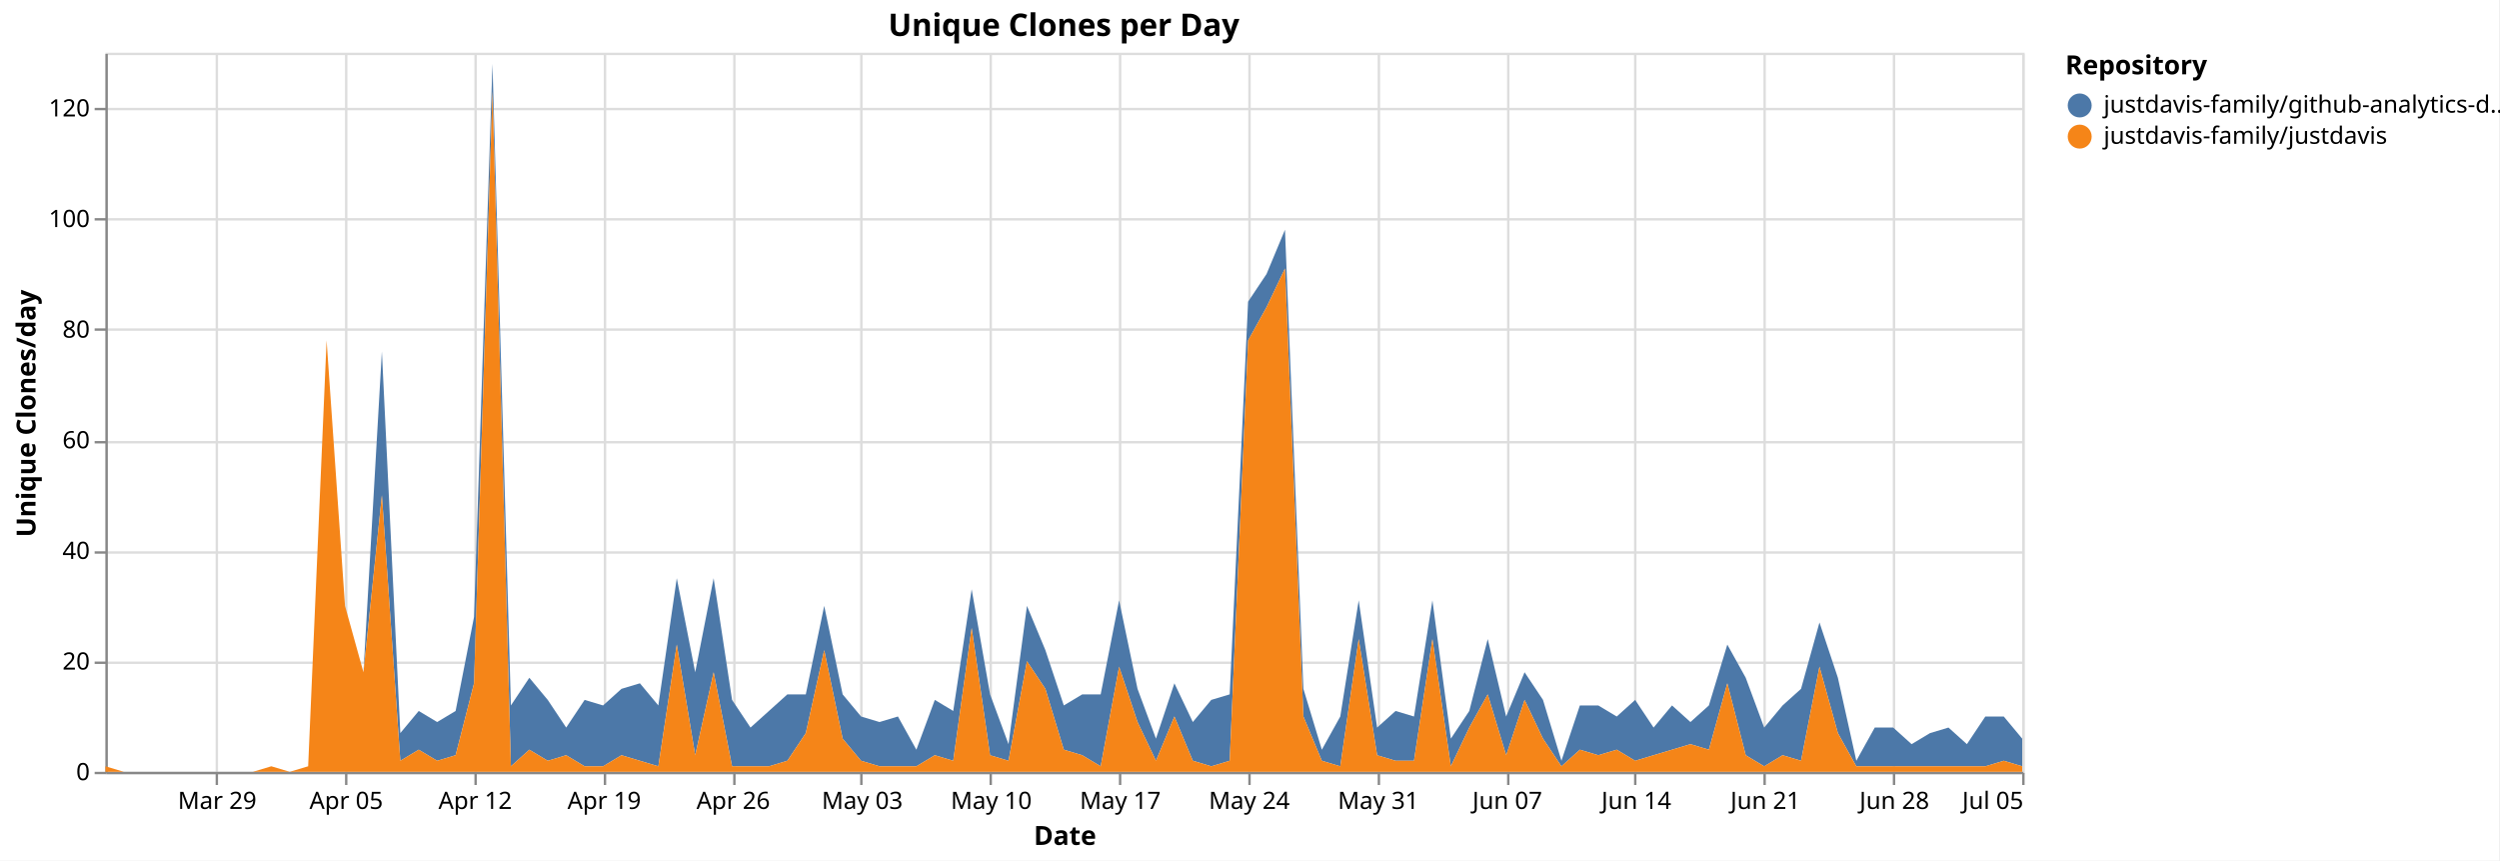
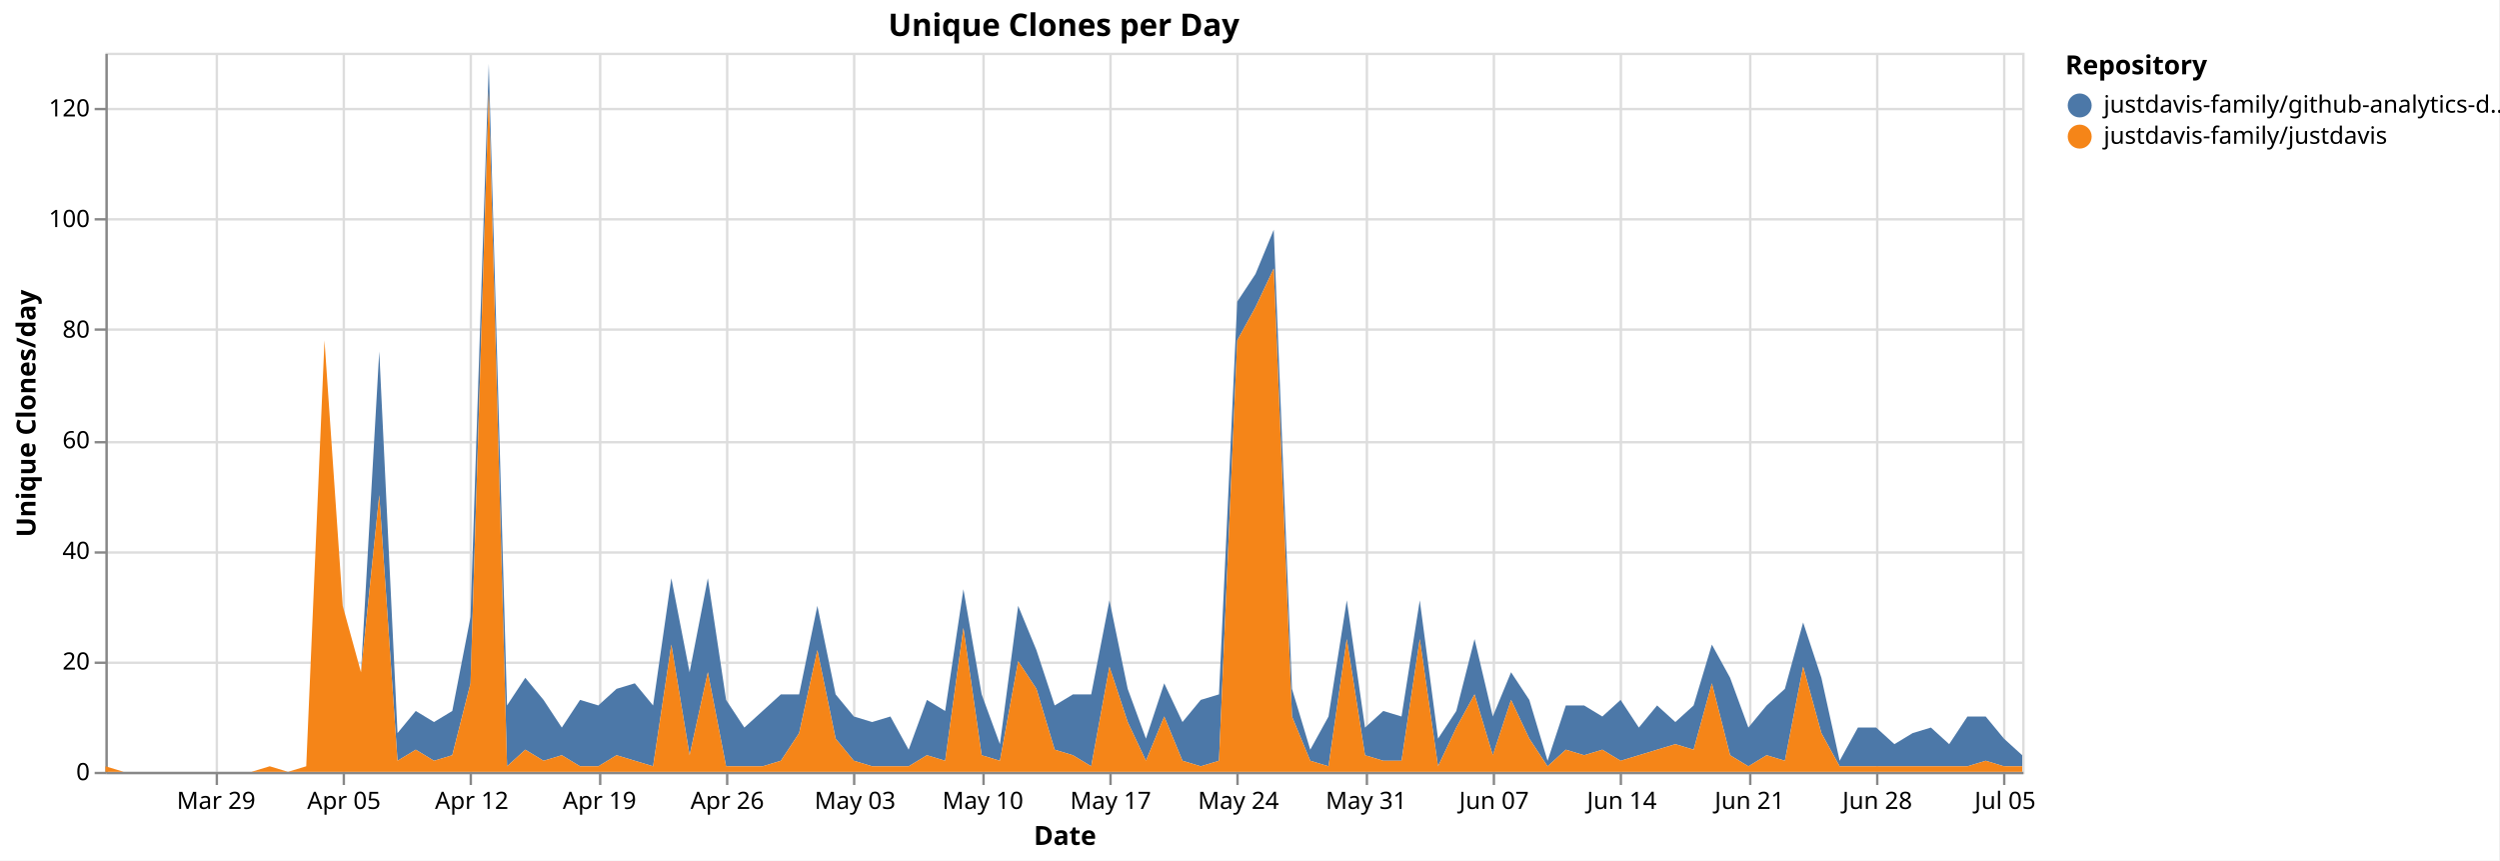
<svg xmlns="http://www.w3.org/2000/svg" version="1.1" class="marks" width="1043" height="359" viewBox="0 0 1043 359">
  <rect width="1043" height="359" fill="white" />
  <g fill="none" stroke-miterlimit="10" transform="translate(44,22)">
    <g class="mark-group role-frame root" role="graphics-object" aria-roledescription="group mark container">
      <g transform="translate(0,0)">
        <path class="background" aria-hidden="true" d="M0.5,0.5h800v300h-800Z" stroke="#ddd" />
        <g>
          <g class="mark-group role-axis" aria-hidden="true">
            <g transform="translate(0.5,300.5)">
              <path class="background" aria-hidden="true" d="M0,0h0v0h0Z" pointer-events="none" />
              <g>
                <g class="mark-rule role-axis-grid" pointer-events="none">
                  <line transform="translate(46,-300)" x2="0" y2="300" stroke="#ddd" stroke-width="1" opacity="1" />
-                   <line transform="translate(100,-300)" x2="0" y2="300" stroke="#ddd" stroke-width="1" opacity="1" />
-                   <line transform="translate(154,-300)" x2="0" y2="300" stroke="#ddd" stroke-width="1" opacity="1" />
-                   <line transform="translate(208,-300)" x2="0" y2="300" stroke="#ddd" stroke-width="1" opacity="1" />
-                   <line transform="translate(262,-300)" x2="0" y2="300" stroke="#ddd" stroke-width="1" opacity="1" />
-                   <line transform="translate(315,-300)" x2="0" y2="300" stroke="#ddd" stroke-width="1" opacity="1" />
-                   <line transform="translate(369,-300)" x2="0" y2="300" stroke="#ddd" stroke-width="1" opacity="1" />
-                   <line transform="translate(423,-300)" x2="0" y2="300" stroke="#ddd" stroke-width="1" opacity="1" />
-                   <line transform="translate(477,-300)" x2="0" y2="300" stroke="#ddd" stroke-width="1" opacity="1" />
-                   <line transform="translate(531,-300)" x2="0" y2="300" stroke="#ddd" stroke-width="1" opacity="1" />
-                   <line transform="translate(585,-300)" x2="0" y2="300" stroke="#ddd" stroke-width="1" opacity="1" />
-                   <line transform="translate(638,-300)" x2="0" y2="300" stroke="#ddd" stroke-width="1" opacity="1" />
-                   <line transform="translate(692,-300)" x2="0" y2="300" stroke="#ddd" stroke-width="1" opacity="1" />
-                   <line transform="translate(746,-300)" x2="0" y2="300" stroke="#ddd" stroke-width="1" opacity="1" />
-                   <line transform="translate(800,-300)" x2="0" y2="300" stroke="#ddd" stroke-width="1" opacity="1" />
+                   <line transform="translate(99,-300)" x2="0" y2="300" stroke="#ddd" stroke-width="1" opacity="1" />
+                   <line transform="translate(152,-300)" x2="0" y2="300" stroke="#ddd" stroke-width="1" opacity="1" />
+                   <line transform="translate(206,-300)" x2="0" y2="300" stroke="#ddd" stroke-width="1" opacity="1" />
+                   <line transform="translate(259,-300)" x2="0" y2="300" stroke="#ddd" stroke-width="1" opacity="1" />
+                   <line transform="translate(312,-300)" x2="0" y2="300" stroke="#ddd" stroke-width="1" opacity="1" />
+                   <line transform="translate(366,-300)" x2="0" y2="300" stroke="#ddd" stroke-width="1" opacity="1" />
+                   <line transform="translate(419,-300)" x2="0" y2="300" stroke="#ddd" stroke-width="1" opacity="1" />
+                   <line transform="translate(472,-300)" x2="0" y2="300" stroke="#ddd" stroke-width="1" opacity="1" />
+                   <line transform="translate(526,-300)" x2="0" y2="300" stroke="#ddd" stroke-width="1" opacity="1" />
+                   <line transform="translate(579,-300)" x2="0" y2="300" stroke="#ddd" stroke-width="1" opacity="1" />
+                   <line transform="translate(632,-300)" x2="0" y2="300" stroke="#ddd" stroke-width="1" opacity="1" />
+                   <line transform="translate(686,-300)" x2="0" y2="300" stroke="#ddd" stroke-width="1" opacity="1" />
+                   <line transform="translate(739,-300)" x2="0" y2="300" stroke="#ddd" stroke-width="1" opacity="1" />
+                   <line transform="translate(792,-300)" x2="0" y2="300" stroke="#ddd" stroke-width="1" opacity="1" />
                </g>
              </g>
              <path class="foreground" aria-hidden="true" d="" pointer-events="none" display="none" />
            </g>
          </g>
          <g class="mark-group role-axis" aria-hidden="true">
            <g transform="translate(0.5,0.5)">
              <path class="background" aria-hidden="true" d="M0,0h0v0h0Z" pointer-events="none" />
              <g>
                <g class="mark-rule role-axis-grid" pointer-events="none">
                  <line transform="translate(0,300)" x2="800" y2="0" stroke="#ddd" stroke-width="1" opacity="1" />
                  <line transform="translate(0,254)" x2="800" y2="0" stroke="#ddd" stroke-width="1" opacity="1" />
                  <line transform="translate(0,208)" x2="800" y2="0" stroke="#ddd" stroke-width="1" opacity="1" />
                  <line transform="translate(0,162)" x2="800" y2="0" stroke="#ddd" stroke-width="1" opacity="1" />
                  <line transform="translate(0,115)" x2="800" y2="0" stroke="#ddd" stroke-width="1" opacity="1" />
                  <line transform="translate(0,69)" x2="800" y2="0" stroke="#ddd" stroke-width="1" opacity="1" />
                  <line transform="translate(0,23)" x2="800" y2="0" stroke="#ddd" stroke-width="1" opacity="1" />
                </g>
              </g>
              <path class="foreground" aria-hidden="true" d="" pointer-events="none" display="none" />
            </g>
          </g>
-           <g class="mark-group role-axis" role="graphics-symbol" aria-roledescription="axis" aria-label="X-axis titled 'Date' for a time scale with values from Monday, 23 March 2026, 12:00:00 AM to Sunday, 05 July 2026, 12:00:00 AM">
+           <g class="mark-group role-axis" role="graphics-symbol" aria-roledescription="axis" aria-label="X-axis titled 'Date' for a time scale with values from Monday, 23 March 2026, 12:00:00 AM to Monday, 06 July 2026, 12:00:00 AM">
            <g transform="translate(0.5,300.5)">
              <path class="background" aria-hidden="true" d="M0,0h0v0h0Z" pointer-events="none" />
              <g>
                <g class="mark-rule role-axis-tick" pointer-events="none">
                  <line transform="translate(46,0)" x2="0" y2="5" stroke="#888" stroke-width="1" opacity="1" />
-                   <line transform="translate(100,0)" x2="0" y2="5" stroke="#888" stroke-width="1" opacity="1" />
-                   <line transform="translate(154,0)" x2="0" y2="5" stroke="#888" stroke-width="1" opacity="1" />
-                   <line transform="translate(208,0)" x2="0" y2="5" stroke="#888" stroke-width="1" opacity="1" />
-                   <line transform="translate(262,0)" x2="0" y2="5" stroke="#888" stroke-width="1" opacity="1" />
-                   <line transform="translate(315,0)" x2="0" y2="5" stroke="#888" stroke-width="1" opacity="1" />
-                   <line transform="translate(369,0)" x2="0" y2="5" stroke="#888" stroke-width="1" opacity="1" />
-                   <line transform="translate(423,0)" x2="0" y2="5" stroke="#888" stroke-width="1" opacity="1" />
-                   <line transform="translate(477,0)" x2="0" y2="5" stroke="#888" stroke-width="1" opacity="1" />
-                   <line transform="translate(531,0)" x2="0" y2="5" stroke="#888" stroke-width="1" opacity="1" />
-                   <line transform="translate(585,0)" x2="0" y2="5" stroke="#888" stroke-width="1" opacity="1" />
-                   <line transform="translate(638,0)" x2="0" y2="5" stroke="#888" stroke-width="1" opacity="1" />
-                   <line transform="translate(692,0)" x2="0" y2="5" stroke="#888" stroke-width="1" opacity="1" />
-                   <line transform="translate(746,0)" x2="0" y2="5" stroke="#888" stroke-width="1" opacity="1" />
-                   <line transform="translate(800,0)" x2="0" y2="5" stroke="#888" stroke-width="1" opacity="1" />
+                   <line transform="translate(99,0)" x2="0" y2="5" stroke="#888" stroke-width="1" opacity="1" />
+                   <line transform="translate(152,0)" x2="0" y2="5" stroke="#888" stroke-width="1" opacity="1" />
+                   <line transform="translate(206,0)" x2="0" y2="5" stroke="#888" stroke-width="1" opacity="1" />
+                   <line transform="translate(259,0)" x2="0" y2="5" stroke="#888" stroke-width="1" opacity="1" />
+                   <line transform="translate(312,0)" x2="0" y2="5" stroke="#888" stroke-width="1" opacity="1" />
+                   <line transform="translate(366,0)" x2="0" y2="5" stroke="#888" stroke-width="1" opacity="1" />
+                   <line transform="translate(419,0)" x2="0" y2="5" stroke="#888" stroke-width="1" opacity="1" />
+                   <line transform="translate(472,0)" x2="0" y2="5" stroke="#888" stroke-width="1" opacity="1" />
+                   <line transform="translate(526,0)" x2="0" y2="5" stroke="#888" stroke-width="1" opacity="1" />
+                   <line transform="translate(579,0)" x2="0" y2="5" stroke="#888" stroke-width="1" opacity="1" />
+                   <line transform="translate(632,0)" x2="0" y2="5" stroke="#888" stroke-width="1" opacity="1" />
+                   <line transform="translate(686,0)" x2="0" y2="5" stroke="#888" stroke-width="1" opacity="1" />
+                   <line transform="translate(739,0)" x2="0" y2="5" stroke="#888" stroke-width="1" opacity="1" />
+                   <line transform="translate(792,0)" x2="0" y2="5" stroke="#888" stroke-width="1" opacity="1" />
                </g>
                <g class="mark-text role-axis-label" pointer-events="none">
-                   <text text-anchor="middle" transform="translate(46.15385,15)" font-family="sans-serif" font-size="10px" fill="#000" opacity="1">Mar 29</text>
-                   <text text-anchor="middle" transform="translate(100,15)" font-family="sans-serif" font-size="10px" fill="#000" opacity="1">Apr 05</text>
-                   <text text-anchor="middle" transform="translate(153.8462,15)" font-family="sans-serif" font-size="10px" fill="#000" opacity="1">Apr 12</text>
-                   <text text-anchor="middle" transform="translate(207.6923,15)" font-family="sans-serif" font-size="10px" fill="#000" opacity="1">Apr 19</text>
-                   <text text-anchor="middle" transform="translate(261.5385,15)" font-family="sans-serif" font-size="10px" fill="#000" opacity="1">Apr 26</text>
-                   <text text-anchor="middle" transform="translate(315.3846,15)" font-family="sans-serif" font-size="10px" fill="#000" opacity="1">May 03</text>
-                   <text text-anchor="middle" transform="translate(369.2308,15)" font-family="sans-serif" font-size="10px" fill="#000" opacity="1">May 10</text>
-                   <text text-anchor="middle" transform="translate(423.0769,15)" font-family="sans-serif" font-size="10px" fill="#000" opacity="1">May 17</text>
-                   <text text-anchor="middle" transform="translate(476.9231,15)" font-family="sans-serif" font-size="10px" fill="#000" opacity="1">May 24</text>
-                   <text text-anchor="middle" transform="translate(530.7692,15)" font-family="sans-serif" font-size="10px" fill="#000" opacity="1">May 31</text>
-                   <text text-anchor="middle" transform="translate(584.6154,15)" font-family="sans-serif" font-size="10px" fill="#000" opacity="1">Jun 07</text>
-                   <text text-anchor="middle" transform="translate(638.4615,15)" font-family="sans-serif" font-size="10px" fill="#000" opacity="1">Jun 14</text>
-                   <text text-anchor="middle" transform="translate(692.3077,15)" font-family="sans-serif" font-size="10px" fill="#000" opacity="1">Jun 21</text>
-                   <text text-anchor="middle" transform="translate(746.1538,15)" font-family="sans-serif" font-size="10px" fill="#000" opacity="1">Jun 28</text>
-                   <text text-anchor="end" transform="translate(800,15)" font-family="sans-serif" font-size="10px" fill="#000" opacity="1">Jul 05</text>
+                   <text text-anchor="middle" transform="translate(45.71429,15)" font-family="sans-serif" font-size="10px" fill="#000" opacity="1">Mar 29</text>
+                   <text text-anchor="middle" transform="translate(99.04762,15)" font-family="sans-serif" font-size="10px" fill="#000" opacity="1">Apr 05</text>
+                   <text text-anchor="middle" transform="translate(152.381,15)" font-family="sans-serif" font-size="10px" fill="#000" opacity="1">Apr 12</text>
+                   <text text-anchor="middle" transform="translate(205.7143,15)" font-family="sans-serif" font-size="10px" fill="#000" opacity="1">Apr 19</text>
+                   <text text-anchor="middle" transform="translate(259.0476,15)" font-family="sans-serif" font-size="10px" fill="#000" opacity="1">Apr 26</text>
+                   <text text-anchor="middle" transform="translate(312.381,15)" font-family="sans-serif" font-size="10px" fill="#000" opacity="1">May 03</text>
+                   <text text-anchor="middle" transform="translate(365.7143,15)" font-family="sans-serif" font-size="10px" fill="#000" opacity="1">May 10</text>
+                   <text text-anchor="middle" transform="translate(419.0476,15)" font-family="sans-serif" font-size="10px" fill="#000" opacity="1">May 17</text>
+                   <text text-anchor="middle" transform="translate(472.381,15)" font-family="sans-serif" font-size="10px" fill="#000" opacity="1">May 24</text>
+                   <text text-anchor="middle" transform="translate(525.7143,15)" font-family="sans-serif" font-size="10px" fill="#000" opacity="1">May 31</text>
+                   <text text-anchor="middle" transform="translate(579.0476,15)" font-family="sans-serif" font-size="10px" fill="#000" opacity="1">Jun 07</text>
+                   <text text-anchor="middle" transform="translate(632.381,15)" font-family="sans-serif" font-size="10px" fill="#000" opacity="1">Jun 14</text>
+                   <text text-anchor="middle" transform="translate(685.7143,15)" font-family="sans-serif" font-size="10px" fill="#000" opacity="1">Jun 21</text>
+                   <text text-anchor="middle" transform="translate(739.0476,15)" font-family="sans-serif" font-size="10px" fill="#000" opacity="1">Jun 28</text>
+                   <text text-anchor="middle" transform="translate(792.381,15)" font-family="sans-serif" font-size="10px" fill="#000" opacity="1">Jul 05</text>
                </g>
                <g class="mark-rule role-axis-domain" pointer-events="none">
                  <line transform="translate(0,0)" x2="800" y2="0" stroke="#888" stroke-width="1" opacity="1" />
                </g>
                <g class="mark-text role-axis-title" pointer-events="none">
                  <text text-anchor="middle" transform="translate(400,30)" font-family="sans-serif" font-size="11px" font-weight="bold" fill="#000" opacity="1">Date</text>
                </g>
              </g>
              <path class="foreground" aria-hidden="true" d="" pointer-events="none" display="none" />
            </g>
          </g>
          <g class="mark-group role-axis" role="graphics-symbol" aria-roledescription="axis" aria-label="Y-axis titled 'Unique Clones/day' for a linear scale with values from 0 to 130">
            <g transform="translate(0.5,0.5)">
              <path class="background" aria-hidden="true" d="M0,0h0v0h0Z" pointer-events="none" />
              <g>
                <g class="mark-rule role-axis-tick" pointer-events="none">
                  <line transform="translate(0,300)" x2="-5" y2="0" stroke="#888" stroke-width="1" opacity="1" />
                  <line transform="translate(0,254)" x2="-5" y2="0" stroke="#888" stroke-width="1" opacity="1" />
                  <line transform="translate(0,208)" x2="-5" y2="0" stroke="#888" stroke-width="1" opacity="1" />
                  <line transform="translate(0,162)" x2="-5" y2="0" stroke="#888" stroke-width="1" opacity="1" />
                  <line transform="translate(0,115)" x2="-5" y2="0" stroke="#888" stroke-width="1" opacity="1" />
                  <line transform="translate(0,69)" x2="-5" y2="0" stroke="#888" stroke-width="1" opacity="1" />
                  <line transform="translate(0,23)" x2="-5" y2="0" stroke="#888" stroke-width="1" opacity="1" />
                </g>
                <g class="mark-text role-axis-label" pointer-events="none">
                  <text text-anchor="end" transform="translate(-7,303)" font-family="sans-serif" font-size="10px" fill="#000" opacity="1">0</text>
                  <text text-anchor="end" transform="translate(-7,256.8462)" font-family="sans-serif" font-size="10px" fill="#000" opacity="1">20</text>
                  <text text-anchor="end" transform="translate(-7,210.6923)" font-family="sans-serif" font-size="10px" fill="#000" opacity="1">40</text>
                  <text text-anchor="end" transform="translate(-7,164.5385)" font-family="sans-serif" font-size="10px" fill="#000" opacity="1">60</text>
                  <text text-anchor="end" transform="translate(-7,118.3846)" font-family="sans-serif" font-size="10px" fill="#000" opacity="1">80</text>
                  <text text-anchor="end" transform="translate(-7,72.23077)" font-family="sans-serif" font-size="10px" fill="#000" opacity="1">100</text>
                  <text text-anchor="end" transform="translate(-7,26.07692)" font-family="sans-serif" font-size="10px" fill="#000" opacity="1">120</text>
                </g>
                <g class="mark-rule role-axis-domain" pointer-events="none">
                  <line transform="translate(0,300)" x2="0" y2="-300" stroke="#888" stroke-width="1" opacity="1" />
                </g>
                <g class="mark-text role-axis-title" pointer-events="none">
                  <text text-anchor="middle" transform="translate(-27.68457,150) rotate(-90) translate(0,-2)" font-family="sans-serif" font-size="11px" font-weight="bold" fill="#000" opacity="1">Unique Clones/day</text>
                </g>
              </g>
              <path class="foreground" aria-hidden="true" d="" pointer-events="none" display="none" />
            </g>
          </g>
          <g class="mark-group role-scope pathgroup" role="graphics-object" aria-roledescription="group mark container">
            <g transform="translate(0,0)">
              <path class="background" aria-hidden="true" d="M0,0h800v300h-800Z" />
              <g>
                <g class="mark-area role-mark marks" role="graphics-object" aria-roledescription="area mark container">
-                   <path aria-label="Date: Mar 23, 2026; Unique Clones/day: 0; Repository: justdavis-family/github-analytics-data" role="graphics-symbol" aria-roledescription="area mark" d="M0,297.692L7.692,300L15.385,300L23.077,300L30.769,300L38.462,300L46.154,300L53.846,300L61.538,300L69.231,297.692L76.923,300L84.615,297.692L92.308,120L100,230.769L107.692,258.462L115.385,124.615L123.077,283.846L130.769,274.615L138.462,279.231L146.154,274.615L153.846,235.385L161.538,4.615L169.231,272.308L176.923,260.769L184.615,270L192.308,281.538L200,270L207.692,272.308L215.385,265.385L223.077,263.077L230.769,272.308L238.462,219.231L246.154,258.462L253.846,219.231L261.538,270L269.231,281.538L276.923,274.615L284.615,267.692L292.308,267.692L300,230.769L307.692,267.692L315.385,276.923L323.077,279.231L330.769,276.923L338.462,290.769L346.154,270L353.846,274.615L361.538,223.846L369.231,267.692L376.923,288.462L384.615,230.769L392.308,249.231L400,272.308L407.692,267.692L415.385,267.692L423.077,228.462L430.769,265.385L438.462,286.154L446.154,263.077L453.846,279.231L461.538,270L469.231,267.692L476.923,103.846L484.615,92.308L492.308,73.846L500,265.385L507.692,290.769L515.385,276.923L523.077,228.462L530.769,281.538L538.462,274.615L546.154,276.923L553.846,228.462L561.538,286.154L569.231,274.615L576.923,244.615L584.615,276.923L592.308,258.462L600,270L607.692,295.385L615.385,272.308L623.077,272.308L630.769,276.923L638.462,270L646.154,281.538L653.846,272.308L661.538,279.231L669.231,272.308L676.923,246.923L684.615,260.769L692.308,281.538L700,272.308L707.692,265.385L715.385,237.692L723.077,260.769L730.769,295.385L738.462,281.538L746.154,281.538L753.846,288.462L761.538,283.846L769.231,281.538L776.923,288.462L784.615,276.923L792.308,276.923L800,286.154L800,297.692L792.308,295.385L784.615,297.692L776.923,297.692L769.231,297.692L761.538,297.692L753.846,297.692L746.154,297.692L738.462,297.692L730.769,297.692L723.077,283.846L715.385,256.154L707.692,295.385L700,293.077L692.308,297.692L684.615,293.077L676.923,263.077L669.231,290.769L661.538,288.462L653.846,290.769L646.154,293.077L638.462,295.385L630.769,290.769L623.077,293.077L615.385,290.769L607.692,297.692L600,286.154L592.308,270L584.615,293.077L576.923,267.692L569.231,281.538L561.538,297.692L553.846,244.615L546.154,295.385L538.462,295.385L530.769,293.077L523.077,244.615L515.385,297.692L507.692,295.385L500,276.923L492.308,90L484.615,106.154L476.923,120L469.231,295.385L461.538,297.692L453.846,295.385L446.154,276.923L438.462,295.385L430.769,279.231L423.077,256.154L415.385,297.692L407.692,293.077L400,290.769L392.308,265.385L384.615,253.846L376.923,295.385L369.231,293.077L361.538,240L353.846,295.385L346.154,293.077L338.462,297.692L330.769,297.692L323.077,297.692L315.385,295.385L307.692,286.154L300,249.231L292.308,283.846L284.615,295.385L276.923,297.692L269.231,297.692L261.538,297.692L253.846,258.462L246.154,293.077L238.462,246.923L230.769,297.692L223.077,295.385L215.385,293.077L207.692,297.692L200,297.692L192.308,293.077L184.615,295.385L176.923,290.769L169.231,297.692L161.538,16.154L153.846,263.077L146.154,293.077L138.462,295.385L130.769,290.769L123.077,295.385L115.385,184.615L107.692,258.462L100,230.769L92.308,120L84.615,297.692L76.923,300L69.231,297.692L61.538,300L53.846,300L46.154,300L38.462,300L30.769,300L23.077,300L15.385,300L7.692,300L0,297.692Z" fill="#4c78a8" />
+                   <path aria-label="Date: Mar 23, 2026; Unique Clones/day: 0; Repository: justdavis-family/github-analytics-data" role="graphics-symbol" aria-roledescription="area mark" d="M0,297.692L7.619,300L15.238,300L22.857,300L30.476,300L38.095,300L45.714,300L53.333,300L60.952,300L68.571,297.692L76.19,300L83.81,297.692L91.429,120L99.048,230.769L106.667,258.462L114.286,124.615L121.905,283.846L129.524,274.615L137.143,279.231L144.762,274.615L152.381,235.385L160,4.615L167.619,272.308L175.238,260.769L182.857,270L190.476,281.538L198.095,270L205.714,272.308L213.333,265.385L220.952,263.077L228.571,272.308L236.19,219.231L243.81,258.462L251.429,219.231L259.048,270L266.667,281.538L274.286,274.615L281.905,267.692L289.524,267.692L297.143,230.769L304.762,267.692L312.381,276.923L320,279.231L327.619,276.923L335.238,290.769L342.857,270L350.476,274.615L358.095,223.846L365.714,267.692L373.333,288.462L380.952,230.769L388.571,249.231L396.19,272.308L403.81,267.692L411.429,267.692L419.048,228.462L426.667,265.385L434.286,286.154L441.905,263.077L449.524,279.231L457.143,270L464.762,267.692L472.381,103.846L480,92.308L487.619,73.846L495.238,265.385L502.857,290.769L510.476,276.923L518.095,228.462L525.714,281.538L533.333,274.615L540.952,276.923L548.571,228.462L556.19,286.154L563.81,274.615L571.429,244.615L579.048,276.923L586.667,258.462L594.286,270L601.905,295.385L609.524,272.308L617.143,272.308L624.762,276.923L632.381,270L640,281.538L647.619,272.308L655.238,279.231L662.857,272.308L670.476,246.923L678.095,260.769L685.714,281.538L693.333,272.308L700.952,265.385L708.571,237.692L716.19,260.769L723.81,295.385L731.429,281.538L739.048,281.538L746.667,288.462L754.286,283.846L761.905,281.538L769.524,288.462L777.143,276.923L784.762,276.923L792.381,286.154L800,293.077L800,297.692L792.381,297.692L784.762,295.385L777.143,297.692L769.524,297.692L761.905,297.692L754.286,297.692L746.667,297.692L739.048,297.692L731.429,297.692L723.81,297.692L716.19,283.846L708.571,256.154L700.952,295.385L693.333,293.077L685.714,297.692L678.095,293.077L670.476,263.077L662.857,290.769L655.238,288.462L647.619,290.769L640,293.077L632.381,295.385L624.762,290.769L617.143,293.077L609.524,290.769L601.905,297.692L594.286,286.154L586.667,270L579.048,293.077L571.429,267.692L563.81,281.538L556.19,297.692L548.571,244.615L540.952,295.385L533.333,295.385L525.714,293.077L518.095,244.615L510.476,297.692L502.857,295.385L495.238,276.923L487.619,90L480,106.154L472.381,120L464.762,295.385L457.143,297.692L449.524,295.385L441.905,276.923L434.286,295.385L426.667,279.231L419.048,256.154L411.429,297.692L403.81,293.077L396.19,290.769L388.571,265.385L380.952,253.846L373.333,295.385L365.714,293.077L358.095,240L350.476,295.385L342.857,293.077L335.238,297.692L327.619,297.692L320,297.692L312.381,295.385L304.762,286.154L297.143,249.231L289.524,283.846L281.905,295.385L274.286,297.692L266.667,297.692L259.048,297.692L251.429,258.462L243.81,293.077L236.19,246.923L228.571,297.692L220.952,295.385L213.333,293.077L205.714,297.692L198.095,297.692L190.476,293.077L182.857,295.385L175.238,290.769L167.619,297.692L160,16.154L152.381,263.077L144.762,293.077L137.143,295.385L129.524,290.769L121.905,295.385L114.286,184.615L106.667,258.462L99.048,230.769L91.429,120L83.81,297.692L76.19,300L68.571,297.692L60.952,300L53.333,300L45.714,300L38.095,300L30.476,300L22.857,300L15.238,300L7.619,300L0,297.692Z" fill="#4c78a8" />
                </g>
              </g>
              <path class="foreground" aria-hidden="true" d="" display="none" />
            </g>
            <g transform="translate(0,0)">
              <path class="background" aria-hidden="true" d="M0,0h800v300h-800Z" />
              <g>
                <g class="mark-area role-mark marks" role="graphics-object" aria-roledescription="area mark container">
-                   <path aria-label="Date: Mar 23, 2026; Unique Clones/day: 1; Repository: justdavis-family/justdavis" role="graphics-symbol" aria-roledescription="area mark" d="M0,297.692L7.692,300L15.385,300L23.077,300L30.769,300L38.462,300L46.154,300L53.846,300L61.538,300L69.231,297.692L76.923,300L84.615,297.692L92.308,120L100,230.769L107.692,258.462L115.385,184.615L123.077,295.385L130.769,290.769L138.462,295.385L146.154,293.077L153.846,263.077L161.538,16.154L169.231,297.692L176.923,290.769L184.615,295.385L192.308,293.077L200,297.692L207.692,297.692L215.385,293.077L223.077,295.385L230.769,297.692L238.462,246.923L246.154,293.077L253.846,258.462L261.538,297.692L269.231,297.692L276.923,297.692L284.615,295.385L292.308,283.846L300,249.231L307.692,286.154L315.385,295.385L323.077,297.692L330.769,297.692L338.462,297.692L346.154,293.077L353.846,295.385L361.538,240L369.231,293.077L376.923,295.385L384.615,253.846L392.308,265.385L400,290.769L407.692,293.077L415.385,297.692L423.077,256.154L430.769,279.231L438.462,295.385L446.154,276.923L453.846,295.385L461.538,297.692L469.231,295.385L476.923,120L484.615,106.154L492.308,90L500,276.923L507.692,295.385L515.385,297.692L523.077,244.615L530.769,293.077L538.462,295.385L546.154,295.385L553.846,244.615L561.538,297.692L569.231,281.538L576.923,267.692L584.615,293.077L592.308,270L600,286.154L607.692,297.692L615.385,290.769L623.077,293.077L630.769,290.769L638.462,295.385L646.154,293.077L653.846,290.769L661.538,288.462L669.231,290.769L676.923,263.077L684.615,293.077L692.308,297.692L700,293.077L707.692,295.385L715.385,256.154L723.077,283.846L730.769,297.692L738.462,297.692L746.154,297.692L753.846,297.692L761.538,297.692L769.231,297.692L776.923,297.692L784.615,297.692L792.308,295.385L800,297.692L800,300L792.308,300L784.615,300L776.923,300L769.231,300L761.538,300L753.846,300L746.154,300L738.462,300L730.769,300L723.077,300L715.385,300L707.692,300L700,300L692.308,300L684.615,300L676.923,300L669.231,300L661.538,300L653.846,300L646.154,300L638.462,300L630.769,300L623.077,300L615.385,300L607.692,300L600,300L592.308,300L584.615,300L576.923,300L569.231,300L561.538,300L553.846,300L546.154,300L538.462,300L530.769,300L523.077,300L515.385,300L507.692,300L500,300L492.308,300L484.615,300L476.923,300L469.231,300L461.538,300L453.846,300L446.154,300L438.462,300L430.769,300L423.077,300L415.385,300L407.692,300L400,300L392.308,300L384.615,300L376.923,300L369.231,300L361.538,300L353.846,300L346.154,300L338.462,300L330.769,300L323.077,300L315.385,300L307.692,300L300,300L292.308,300L284.615,300L276.923,300L269.231,300L261.538,300L253.846,300L246.154,300L238.462,300L230.769,300L223.077,300L215.385,300L207.692,300L200,300L192.308,300L184.615,300L176.923,300L169.231,300L161.538,300L153.846,300L146.154,300L138.462,300L130.769,300L123.077,300L115.385,300L107.692,300L100,300L92.308,300L84.615,300L76.923,300L69.231,300L61.538,300L53.846,300L46.154,300L38.462,300L30.769,300L23.077,300L15.385,300L7.692,300L0,300Z" fill="#f58518" />
+                   <path aria-label="Date: Mar 23, 2026; Unique Clones/day: 1; Repository: justdavis-family/justdavis" role="graphics-symbol" aria-roledescription="area mark" d="M0,297.692L7.619,300L15.238,300L22.857,300L30.476,300L38.095,300L45.714,300L53.333,300L60.952,300L68.571,297.692L76.19,300L83.81,297.692L91.429,120L99.048,230.769L106.667,258.462L114.286,184.615L121.905,295.385L129.524,290.769L137.143,295.385L144.762,293.077L152.381,263.077L160,16.154L167.619,297.692L175.238,290.769L182.857,295.385L190.476,293.077L198.095,297.692L205.714,297.692L213.333,293.077L220.952,295.385L228.571,297.692L236.19,246.923L243.81,293.077L251.429,258.462L259.048,297.692L266.667,297.692L274.286,297.692L281.905,295.385L289.524,283.846L297.143,249.231L304.762,286.154L312.381,295.385L320,297.692L327.619,297.692L335.238,297.692L342.857,293.077L350.476,295.385L358.095,240L365.714,293.077L373.333,295.385L380.952,253.846L388.571,265.385L396.19,290.769L403.81,293.077L411.429,297.692L419.048,256.154L426.667,279.231L434.286,295.385L441.905,276.923L449.524,295.385L457.143,297.692L464.762,295.385L472.381,120L480,106.154L487.619,90L495.238,276.923L502.857,295.385L510.476,297.692L518.095,244.615L525.714,293.077L533.333,295.385L540.952,295.385L548.571,244.615L556.19,297.692L563.81,281.538L571.429,267.692L579.048,293.077L586.667,270L594.286,286.154L601.905,297.692L609.524,290.769L617.143,293.077L624.762,290.769L632.381,295.385L640,293.077L647.619,290.769L655.238,288.462L662.857,290.769L670.476,263.077L678.095,293.077L685.714,297.692L693.333,293.077L700.952,295.385L708.571,256.154L716.19,283.846L723.81,297.692L731.429,297.692L739.048,297.692L746.667,297.692L754.286,297.692L761.905,297.692L769.524,297.692L777.143,297.692L784.762,295.385L792.381,297.692L800,297.692L800,300L792.381,300L784.762,300L777.143,300L769.524,300L761.905,300L754.286,300L746.667,300L739.048,300L731.429,300L723.81,300L716.19,300L708.571,300L700.952,300L693.333,300L685.714,300L678.095,300L670.476,300L662.857,300L655.238,300L647.619,300L640,300L632.381,300L624.762,300L617.143,300L609.524,300L601.905,300L594.286,300L586.667,300L579.048,300L571.429,300L563.81,300L556.19,300L548.571,300L540.952,300L533.333,300L525.714,300L518.095,300L510.476,300L502.857,300L495.238,300L487.619,300L480,300L472.381,300L464.762,300L457.143,300L449.524,300L441.905,300L434.286,300L426.667,300L419.048,300L411.429,300L403.81,300L396.19,300L388.571,300L380.952,300L373.333,300L365.714,300L358.095,300L350.476,300L342.857,300L335.238,300L327.619,300L320,300L312.381,300L304.762,300L297.143,300L289.524,300L281.905,300L274.286,300L266.667,300L259.048,300L251.429,300L243.81,300L236.19,300L228.571,300L220.952,300L213.333,300L205.714,300L198.095,300L190.476,300L182.857,300L175.238,300L167.619,300L160,300L152.381,300L144.762,300L137.143,300L129.524,300L121.905,300L114.286,300L106.667,300L99.048,300L91.429,300L83.81,300L76.19,300L68.571,300L60.952,300L53.333,300L45.714,300L38.095,300L30.476,300L22.857,300L15.238,300L7.619,300L0,300Z" fill="#f58518" />
                </g>
              </g>
              <path class="foreground" aria-hidden="true" d="" display="none" />
            </g>
          </g>
          <g class="mark-group role-legend" role="graphics-symbol" aria-roledescription="legend" aria-label="Symbol legend titled 'Repository' for fill color with 2 values: justdavis-family/github-analytics-data, justdavis-family/justdavis">
            <g transform="translate(818,0)">
              <path class="background" aria-hidden="true" d="M0,0h176v40h-176Z" pointer-events="none" />
              <g>
                <g class="mark-group role-legend-entry">
                  <g transform="translate(0,16)">
                    <path class="background" aria-hidden="true" d="M0,0h0v0h0Z" pointer-events="none" />
                    <g>
                      <g class="mark-group role-scope" role="graphics-object" aria-roledescription="group mark container">
                        <g transform="translate(0,0)">
                          <path class="background" aria-hidden="true" d="M0,0h176v11h-176Z" pointer-events="none" opacity="1" />
                          <g>
                            <g class="mark-symbol role-legend-symbol" pointer-events="none">
                              <path transform="translate(6,6)" d="M5,0A5,5,0,1,1,-5,0A5,5,0,1,1,5,0" fill="#4c78a8" stroke-width="1.5" opacity="1" />
                            </g>
                            <g class="mark-text role-legend-label" pointer-events="none">
                              <text text-anchor="start" transform="translate(16,9)" font-family="sans-serif" font-size="10px" fill="#000" opacity="1">justdavis-family/github-analytics-d…</text>
                            </g>
                          </g>
                          <path class="foreground" aria-hidden="true" d="" pointer-events="none" display="none" />
                        </g>
                        <g transform="translate(0,13)">
                          <path class="background" aria-hidden="true" d="M0,0h176v11h-176Z" pointer-events="none" opacity="1" />
                          <g>
                            <g class="mark-symbol role-legend-symbol" pointer-events="none">
                              <path transform="translate(6,6)" d="M5,0A5,5,0,1,1,-5,0A5,5,0,1,1,5,0" fill="#f58518" stroke-width="1.5" opacity="1" />
                            </g>
                            <g class="mark-text role-legend-label" pointer-events="none">
                              <text text-anchor="start" transform="translate(16,9)" font-family="sans-serif" font-size="10px" fill="#000" opacity="1">justdavis-family/justdavis</text>
                            </g>
                          </g>
                          <path class="foreground" aria-hidden="true" d="" pointer-events="none" display="none" />
                        </g>
                      </g>
                    </g>
                    <path class="foreground" aria-hidden="true" d="" pointer-events="none" display="none" />
                  </g>
                </g>
                <g class="mark-text role-legend-title" pointer-events="none">
                  <text text-anchor="start" transform="translate(0,9)" font-family="sans-serif" font-size="11px" font-weight="bold" fill="#000" opacity="1">Repository</text>
                </g>
              </g>
              <path class="foreground" aria-hidden="true" d="" pointer-events="none" display="none" />
            </g>
          </g>
          <g class="mark-group role-title">
            <g transform="translate(400,-17)">
              <path class="background" aria-hidden="true" d="M0,0h0v0h0Z" pointer-events="none" />
              <g>
                <g class="mark-text role-title-text" role="graphics-symbol" aria-roledescription="title" aria-label="Title text 'Unique Clones per Day'" pointer-events="none">
                  <text text-anchor="middle" transform="translate(0,10)" font-family="sans-serif" font-size="13px" font-weight="bold" fill="#000" opacity="1">Unique Clones per Day</text>
                </g>
              </g>
              <path class="foreground" aria-hidden="true" d="" pointer-events="none" display="none" />
            </g>
          </g>
        </g>
        <path class="foreground" aria-hidden="true" d="" display="none" />
      </g>
    </g>
  </g>
</svg>
